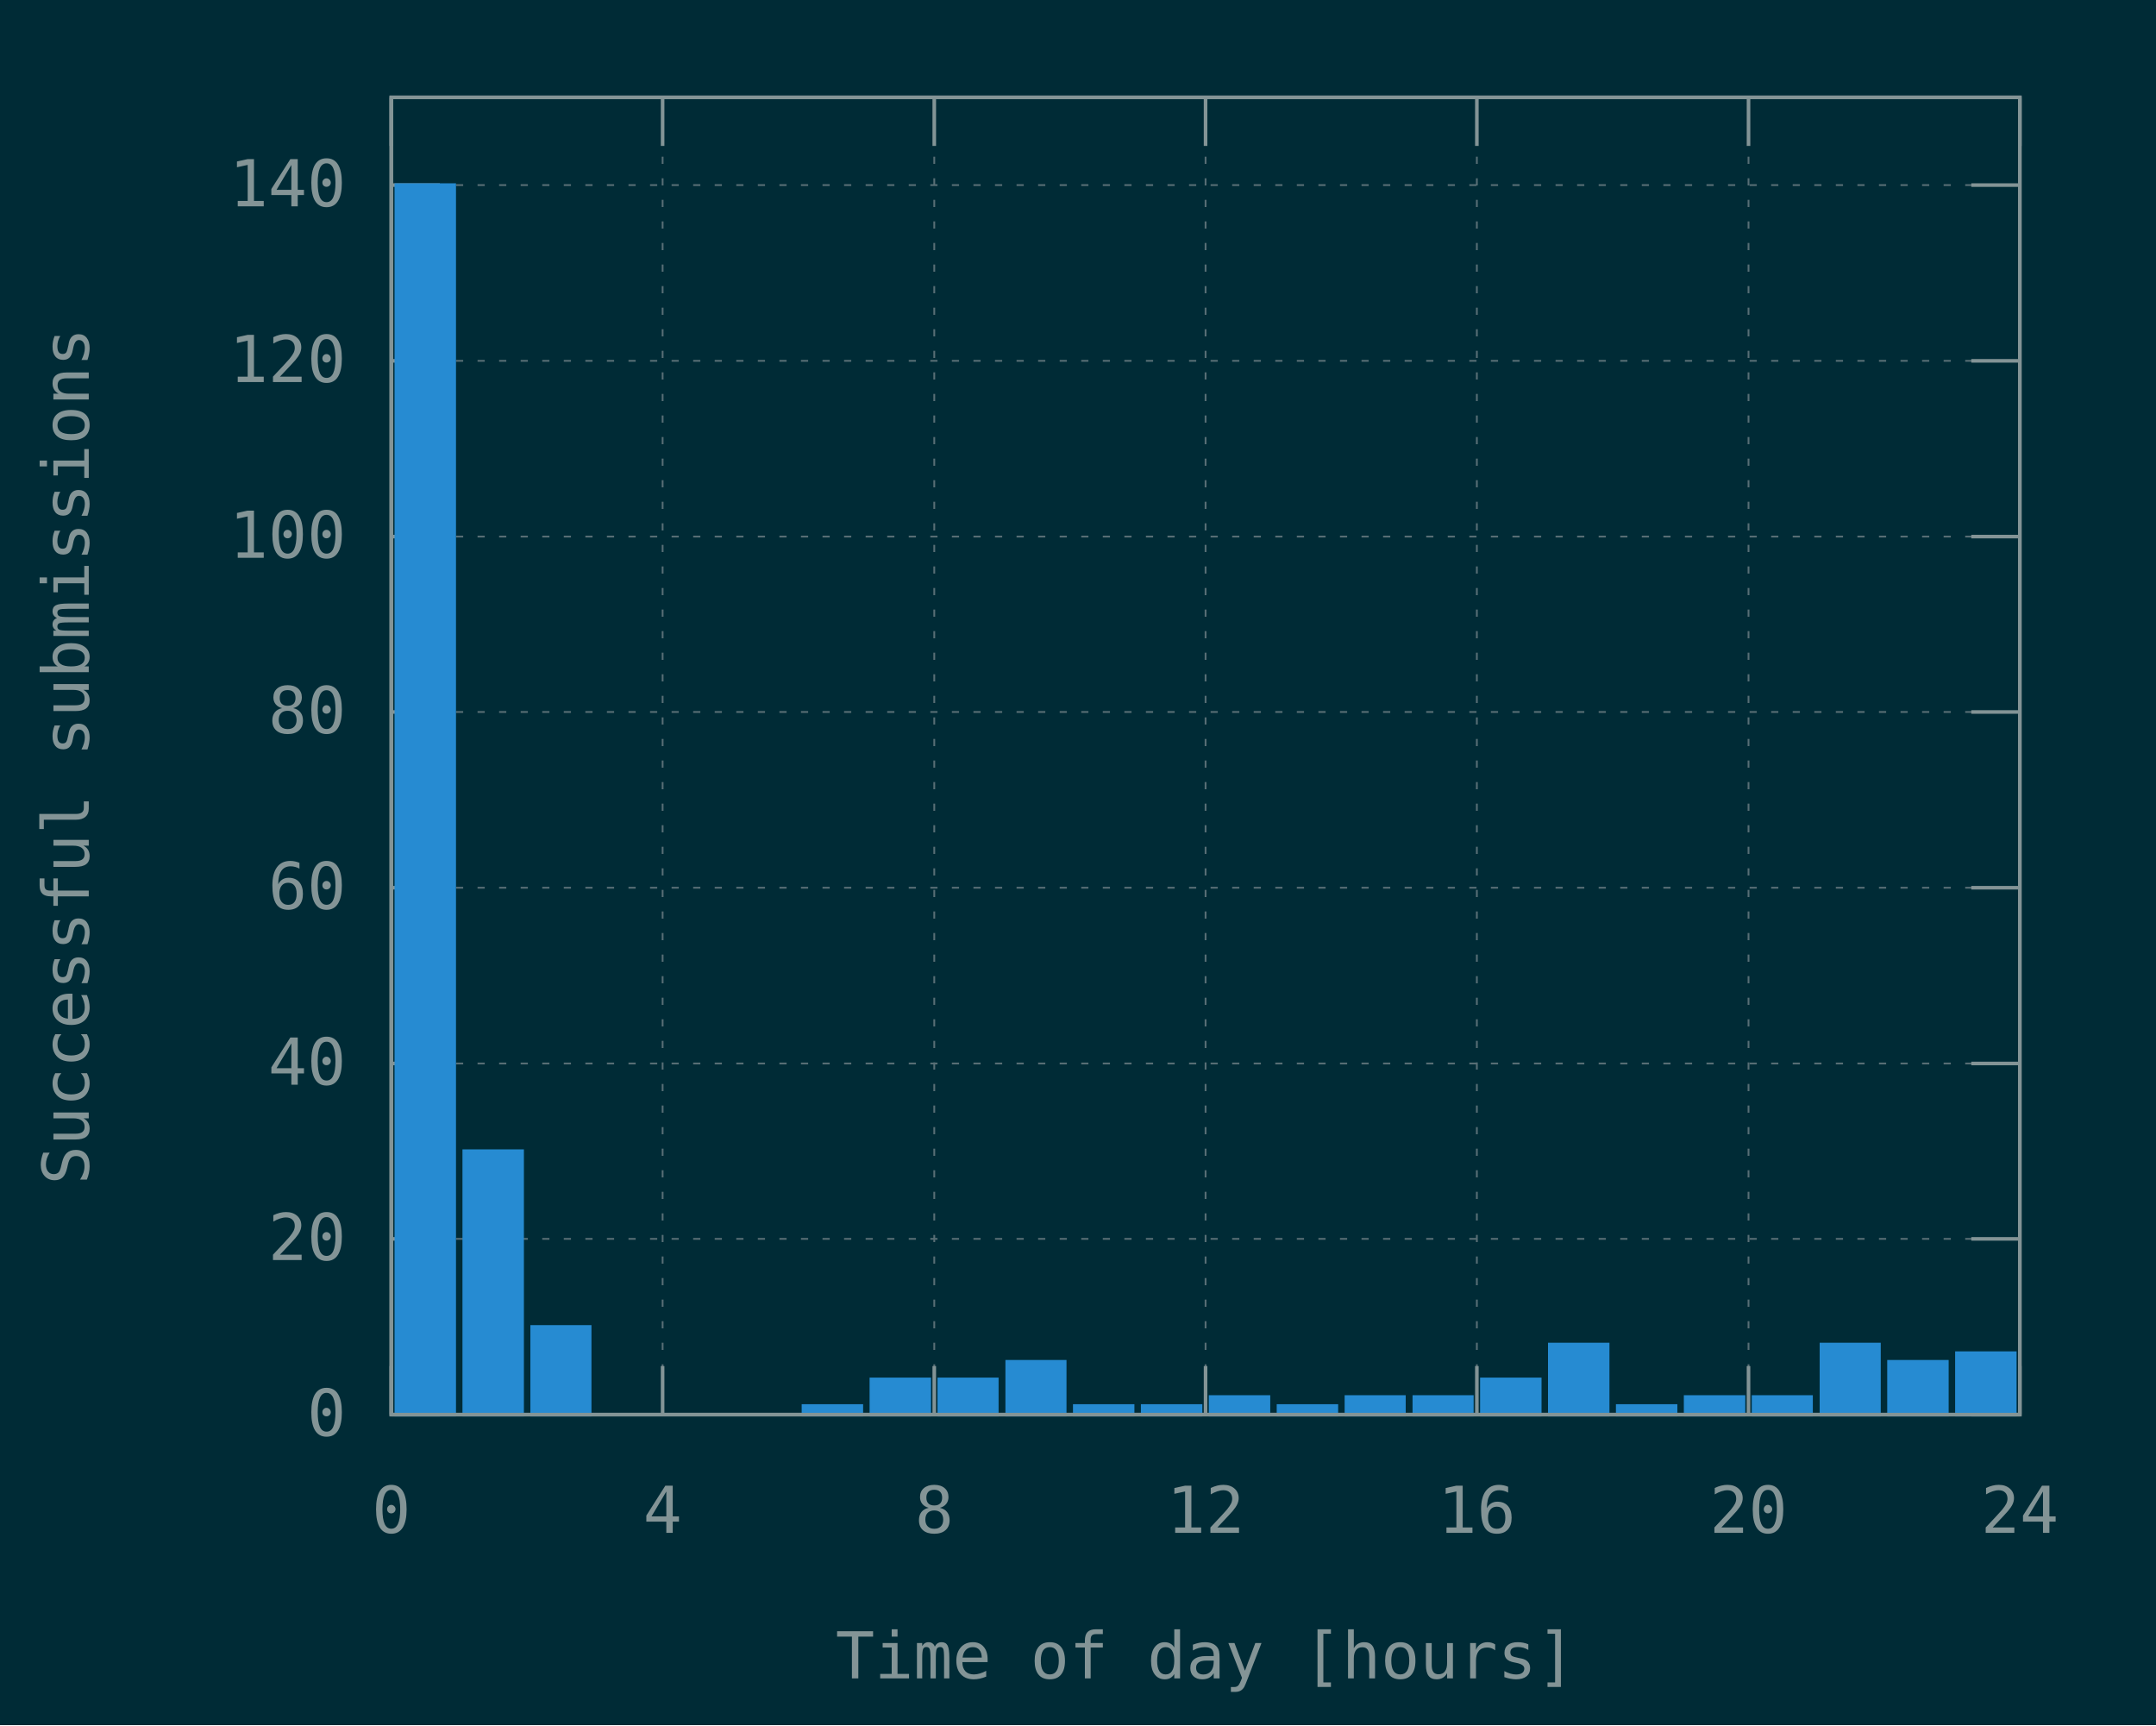
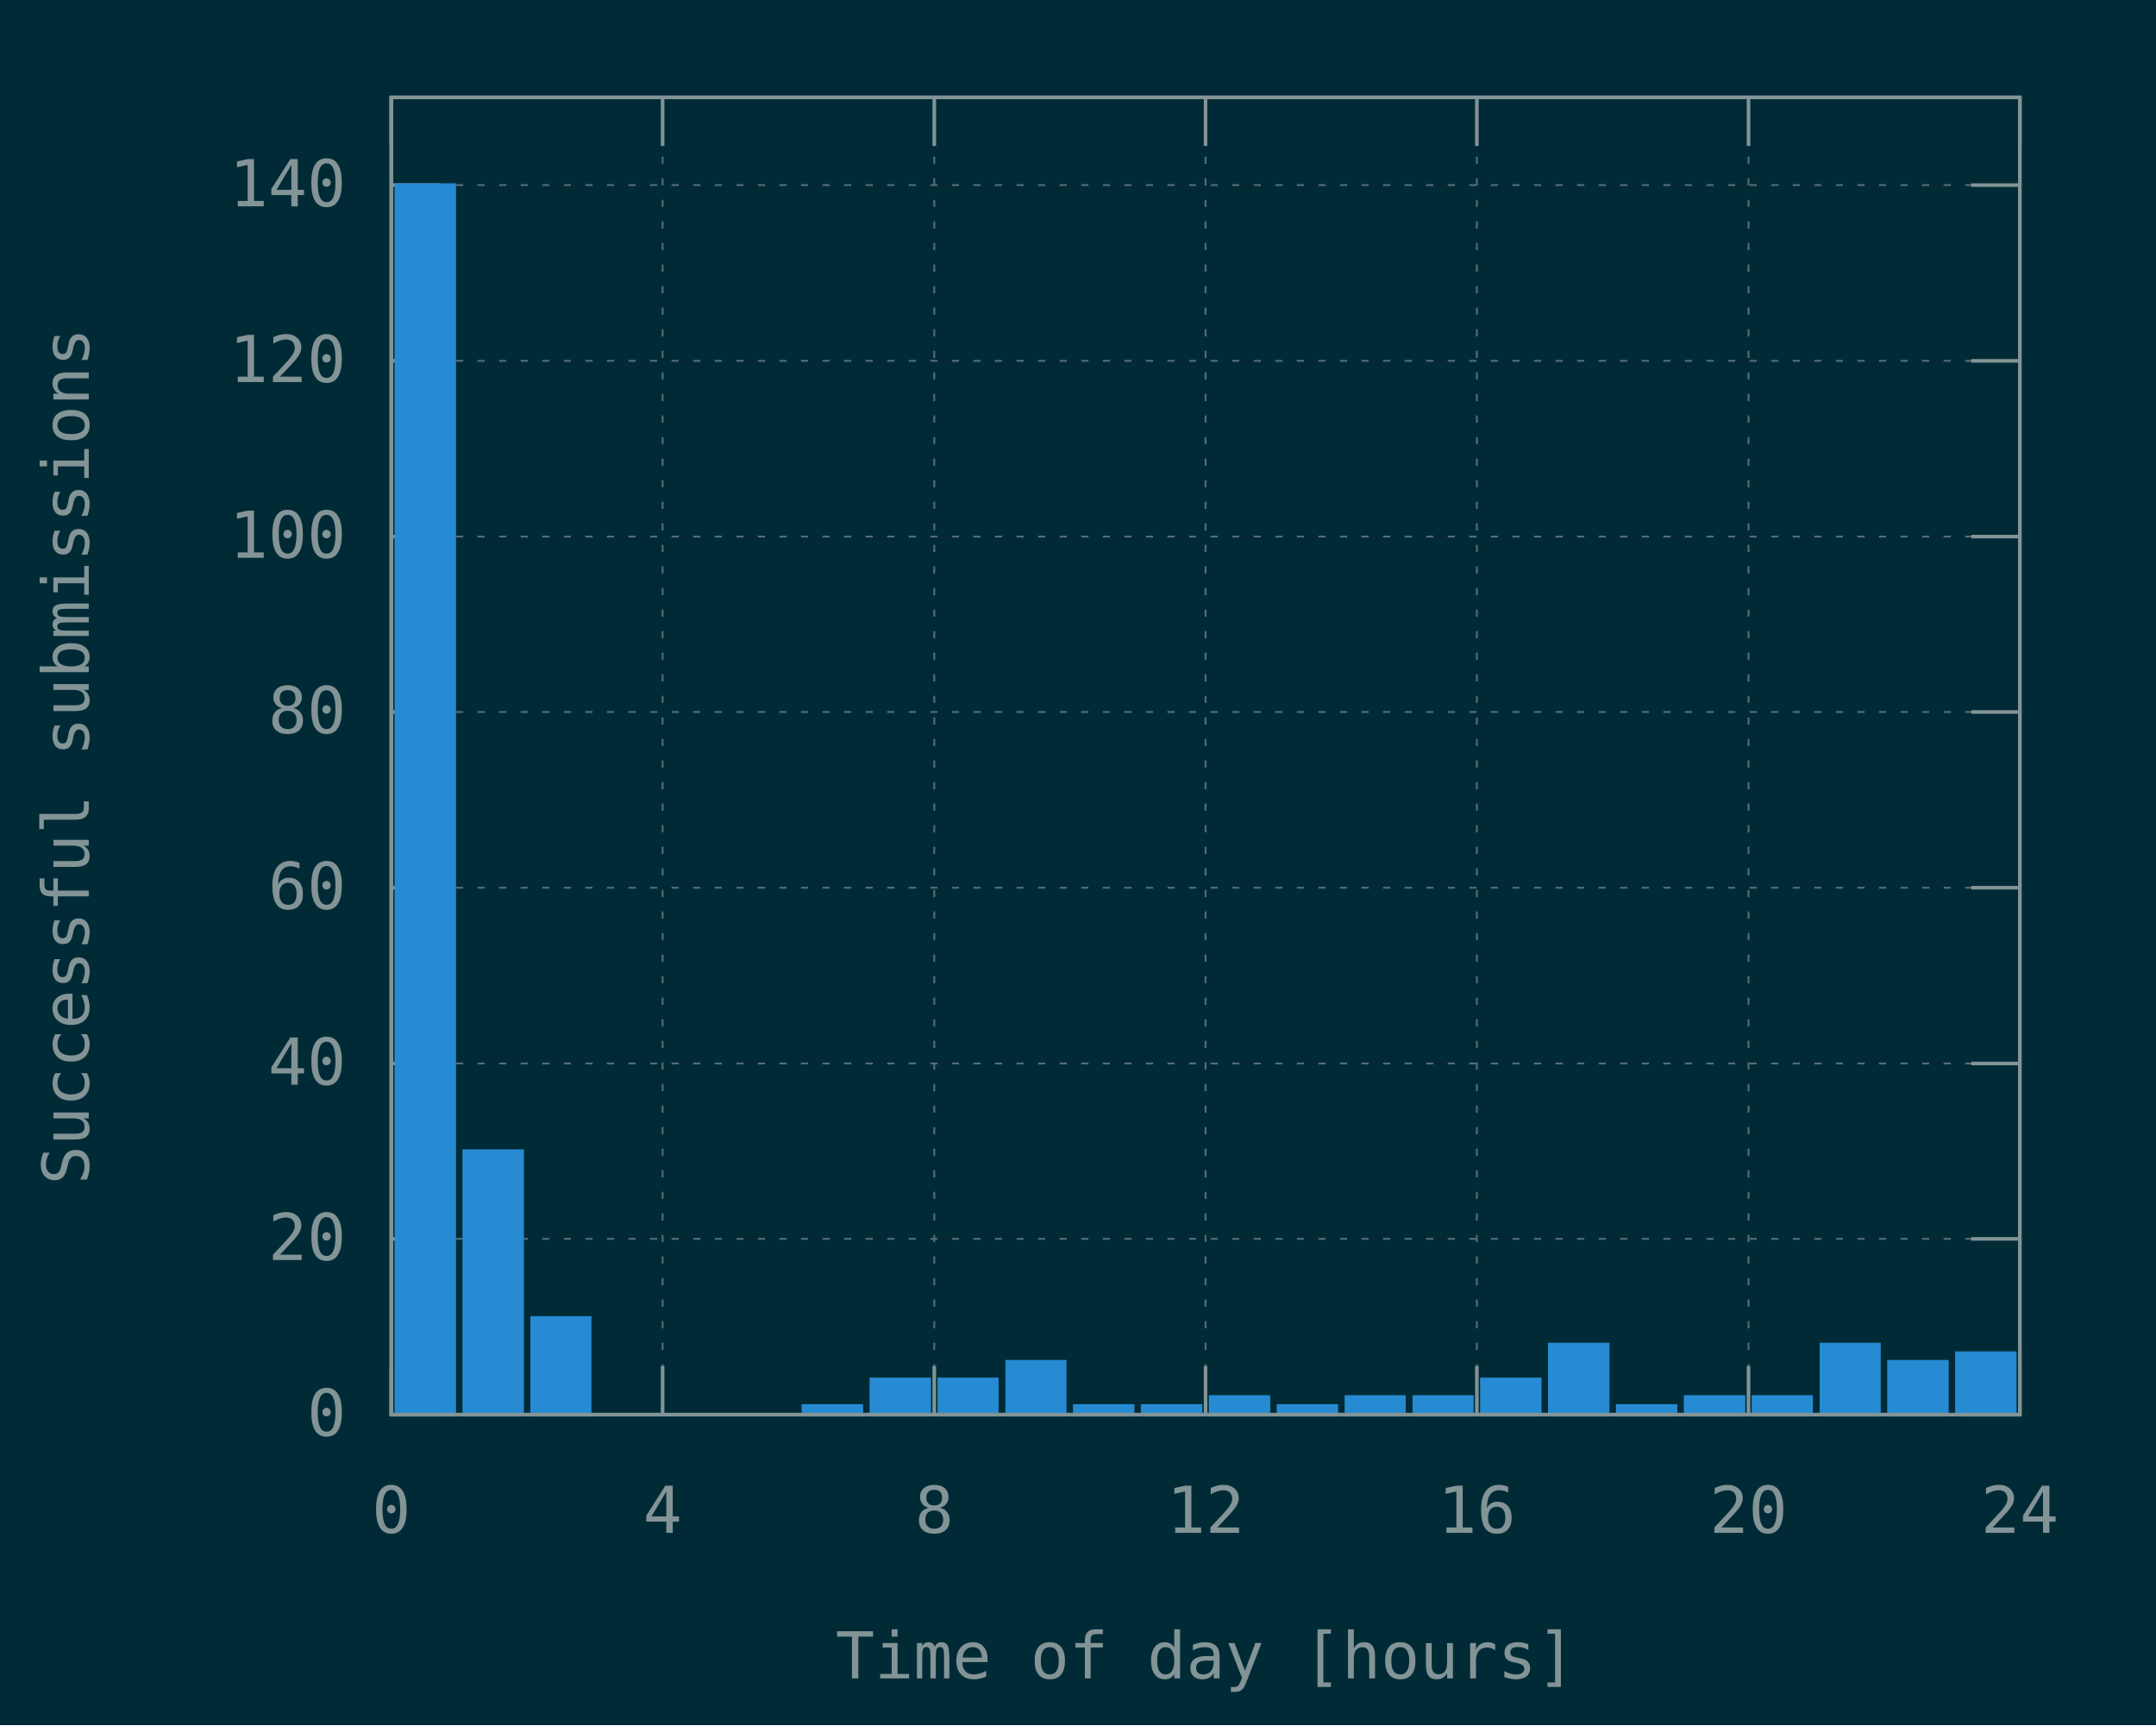
<svg xmlns="http://www.w3.org/2000/svg" xmlns:xlink="http://www.w3.org/1999/xlink" width="600" height="480" viewBox="0 0 600 480">
  <g id="gnuplot_canvas">
    <rect x="0" y="0" width="600" height="480" fill="#002b36" />
    <defs>
      <circle id="gpDot" r="0.5" stroke-width="0.5" />
      <path id="gpPt0" stroke-width="0.148" stroke="currentColor" d="M-1,0 h2 M0,-1 v2" />
      <path id="gpPt1" stroke-width="0.148" stroke="currentColor" d="M-1,-1 L1,1 M1,-1 L-1,1" />
      <path id="gpPt2" stroke-width="0.148" stroke="currentColor" d="M-1,0 L1,0 M0,-1 L0,1 M-1,-1 L1,1 M-1,1 L1,-1" />
      <rect id="gpPt3" stroke-width="0.148" stroke="currentColor" x="-1" y="-1" width="2" height="2" />
      <rect id="gpPt4" stroke-width="0.148" stroke="currentColor" fill="currentColor" x="-1" y="-1" width="2" height="2" />
      <circle id="gpPt5" stroke-width="0.148" stroke="currentColor" cx="0" cy="0" r="1" />
      <use xlink:href="#gpPt5" id="gpPt6" fill="currentColor" stroke="none" />
      <path id="gpPt7" stroke-width="0.148" stroke="currentColor" d="M0,-1.33 L-1.33,0.67 L1.33,0.67 z" />
      <use xlink:href="#gpPt7" id="gpPt8" fill="currentColor" stroke="none" />
      <use xlink:href="#gpPt7" id="gpPt9" stroke="currentColor" transform="rotate(180)" />
      <use xlink:href="#gpPt9" id="gpPt10" fill="currentColor" stroke="none" />
      <use xlink:href="#gpPt3" id="gpPt11" stroke="currentColor" transform="rotate(45)" />
      <use xlink:href="#gpPt11" id="gpPt12" fill="currentColor" stroke="none" />
      <path id="gpPt13" stroke-width="0.148" stroke="currentColor" d="M0,1.330 L1.265,0.411 L0.782,-1.067 L-0.782,-1.076 L-1.265,0.411 z" />
      <use xlink:href="#gpPt13" id="gpPt14" fill="currentColor" stroke="none" />
      <filter id="textbox" filterUnits="objectBoundingBox" x="0" y="0" height="1" width="1">
        <feFlood flood-color="#002B36" flood-opacity="1" result="bgnd" />
        <feComposite in="SourceGraphic" in2="bgnd" operator="atop" />
      </filter>
      <filter id="greybox" filterUnits="objectBoundingBox" x="0" y="0" height="1" width="1">
        <feFlood flood-color="lightgrey" flood-opacity="1" result="grey" />
        <feComposite in="SourceGraphic" in2="grey" operator="atop" />
      </filter>
    </defs>
    <g fill="none" color="#002B36" stroke="currentColor" stroke-width="1.00" stroke-linecap="butt" stroke-linejoin="miter">
</g>
    <g fill="none" color="black" stroke="currentColor" stroke-width="1.00" stroke-linecap="butt" stroke-linejoin="miter">
</g>
    <g fill="none" color="black" stroke="rgb(131, 148, 150)" stroke-width="0.50" stroke-linecap="butt" stroke-linejoin="miter">
</g>
    <g fill="none" color="gray" stroke="currentColor" stroke-width="0.50" stroke-linecap="butt" stroke-linejoin="miter">
      <path stroke="rgb( 88, 110, 117)" stroke-dasharray="2,4" class="gridline" d="M108.9,393.6 L562.1,393.6  " />
    </g>
    <g fill="none" color="gray" stroke="rgb( 88, 110, 117)" stroke-width="1.00" stroke-linecap="butt" stroke-linejoin="miter">
</g>
    <g fill="none" color="black" stroke="currentColor" stroke-width="1.00" stroke-linecap="butt" stroke-linejoin="miter">
      <path stroke="rgb(131, 148, 150)" d="M108.9,393.6 L122.4,393.6 M562.1,393.6 L548.6,393.6  " />
      <g transform="translate(96.3,399.5)" stroke="none" fill="rgb(131,148,150)" font-family="Inconsolata" font-size="18.00" text-anchor="end">
        <text>
          <tspan font-family="Inconsolata"> 0</tspan>
        </text>
      </g>
    </g>
    <g fill="none" color="black" stroke="currentColor" stroke-width="1.00" stroke-linecap="butt" stroke-linejoin="miter">
</g>
    <g fill="none" color="black" stroke="rgb(131, 148, 150)" stroke-width="0.50" stroke-linecap="butt" stroke-linejoin="miter">
</g>
    <g fill="none" color="gray" stroke="currentColor" stroke-width="0.50" stroke-linecap="butt" stroke-linejoin="miter">
      <path stroke="rgb( 88, 110, 117)" stroke-dasharray="2,4" class="gridline" d="M108.9,344.7 L562.1,344.7  " />
    </g>
    <g fill="none" color="gray" stroke="rgb( 88, 110, 117)" stroke-width="1.00" stroke-linecap="butt" stroke-linejoin="miter">
</g>
    <g fill="none" color="black" stroke="currentColor" stroke-width="1.00" stroke-linecap="butt" stroke-linejoin="miter">
      <path stroke="rgb(131, 148, 150)" d="M108.9,344.7 L122.4,344.7 M562.1,344.7 L548.6,344.7  " />
      <g transform="translate(96.3,350.6)" stroke="none" fill="rgb(131,148,150)" font-family="Inconsolata" font-size="18.00" text-anchor="end">
        <text>
          <tspan font-family="Inconsolata"> 20</tspan>
        </text>
      </g>
    </g>
    <g fill="none" color="black" stroke="currentColor" stroke-width="1.00" stroke-linecap="butt" stroke-linejoin="miter">
</g>
    <g fill="none" color="black" stroke="rgb(131, 148, 150)" stroke-width="0.50" stroke-linecap="butt" stroke-linejoin="miter">
</g>
    <g fill="none" color="gray" stroke="currentColor" stroke-width="0.50" stroke-linecap="butt" stroke-linejoin="miter">
      <path stroke="rgb( 88, 110, 117)" stroke-dasharray="2,4" class="gridline" d="M108.9,295.9 L562.1,295.9  " />
    </g>
    <g fill="none" color="gray" stroke="rgb( 88, 110, 117)" stroke-width="1.00" stroke-linecap="butt" stroke-linejoin="miter">
</g>
    <g fill="none" color="black" stroke="currentColor" stroke-width="1.00" stroke-linecap="butt" stroke-linejoin="miter">
      <path stroke="rgb(131, 148, 150)" d="M108.9,295.9 L122.4,295.9 M562.1,295.9 L548.6,295.9  " />
      <g transform="translate(96.3,301.8)" stroke="none" fill="rgb(131,148,150)" font-family="Inconsolata" font-size="18.00" text-anchor="end">
        <text>
          <tspan font-family="Inconsolata"> 40</tspan>
        </text>
      </g>
    </g>
    <g fill="none" color="black" stroke="currentColor" stroke-width="1.00" stroke-linecap="butt" stroke-linejoin="miter">
</g>
    <g fill="none" color="black" stroke="rgb(131, 148, 150)" stroke-width="0.50" stroke-linecap="butt" stroke-linejoin="miter">
</g>
    <g fill="none" color="gray" stroke="currentColor" stroke-width="0.50" stroke-linecap="butt" stroke-linejoin="miter">
      <path stroke="rgb( 88, 110, 117)" stroke-dasharray="2,4" class="gridline" d="M108.9,247.0 L562.1,247.0  " />
    </g>
    <g fill="none" color="gray" stroke="rgb( 88, 110, 117)" stroke-width="1.00" stroke-linecap="butt" stroke-linejoin="miter">
</g>
    <g fill="none" color="black" stroke="currentColor" stroke-width="1.00" stroke-linecap="butt" stroke-linejoin="miter">
      <path stroke="rgb(131, 148, 150)" d="M108.9,247.0 L122.4,247.0 M562.1,247.0 L548.6,247.0  " />
      <g transform="translate(96.3,252.9)" stroke="none" fill="rgb(131,148,150)" font-family="Inconsolata" font-size="18.00" text-anchor="end">
        <text>
          <tspan font-family="Inconsolata"> 60</tspan>
        </text>
      </g>
    </g>
    <g fill="none" color="black" stroke="currentColor" stroke-width="1.00" stroke-linecap="butt" stroke-linejoin="miter">
</g>
    <g fill="none" color="black" stroke="rgb(131, 148, 150)" stroke-width="0.50" stroke-linecap="butt" stroke-linejoin="miter">
</g>
    <g fill="none" color="gray" stroke="currentColor" stroke-width="0.50" stroke-linecap="butt" stroke-linejoin="miter">
      <path stroke="rgb( 88, 110, 117)" stroke-dasharray="2,4" class="gridline" d="M108.9,198.1 L562.1,198.1  " />
    </g>
    <g fill="none" color="gray" stroke="rgb( 88, 110, 117)" stroke-width="1.00" stroke-linecap="butt" stroke-linejoin="miter">
</g>
    <g fill="none" color="black" stroke="currentColor" stroke-width="1.00" stroke-linecap="butt" stroke-linejoin="miter">
      <path stroke="rgb(131, 148, 150)" d="M108.9,198.1 L122.4,198.1 M562.1,198.1 L548.6,198.1  " />
      <g transform="translate(96.3,204.0)" stroke="none" fill="rgb(131,148,150)" font-family="Inconsolata" font-size="18.00" text-anchor="end">
        <text>
          <tspan font-family="Inconsolata"> 80</tspan>
        </text>
      </g>
    </g>
    <g fill="none" color="black" stroke="currentColor" stroke-width="1.00" stroke-linecap="butt" stroke-linejoin="miter">
</g>
    <g fill="none" color="black" stroke="rgb(131, 148, 150)" stroke-width="0.50" stroke-linecap="butt" stroke-linejoin="miter">
</g>
    <g fill="none" color="gray" stroke="currentColor" stroke-width="0.50" stroke-linecap="butt" stroke-linejoin="miter">
      <path stroke="rgb( 88, 110, 117)" stroke-dasharray="2,4" class="gridline" d="M108.9,149.3 L562.1,149.3  " />
    </g>
    <g fill="none" color="gray" stroke="rgb( 88, 110, 117)" stroke-width="1.00" stroke-linecap="butt" stroke-linejoin="miter">
</g>
    <g fill="none" color="black" stroke="currentColor" stroke-width="1.00" stroke-linecap="butt" stroke-linejoin="miter">
      <path stroke="rgb(131, 148, 150)" d="M108.9,149.3 L122.4,149.3 M562.1,149.3 L548.6,149.3  " />
      <g transform="translate(96.3,155.2)" stroke="none" fill="rgb(131,148,150)" font-family="Inconsolata" font-size="18.00" text-anchor="end">
        <text>
          <tspan font-family="Inconsolata"> 100</tspan>
        </text>
      </g>
    </g>
    <g fill="none" color="black" stroke="currentColor" stroke-width="1.00" stroke-linecap="butt" stroke-linejoin="miter">
</g>
    <g fill="none" color="black" stroke="rgb(131, 148, 150)" stroke-width="0.50" stroke-linecap="butt" stroke-linejoin="miter">
</g>
    <g fill="none" color="gray" stroke="currentColor" stroke-width="0.50" stroke-linecap="butt" stroke-linejoin="miter">
      <path stroke="rgb( 88, 110, 117)" stroke-dasharray="2,4" class="gridline" d="M108.9,100.4 L562.1,100.4  " />
    </g>
    <g fill="none" color="gray" stroke="rgb( 88, 110, 117)" stroke-width="1.00" stroke-linecap="butt" stroke-linejoin="miter">
</g>
    <g fill="none" color="black" stroke="currentColor" stroke-width="1.00" stroke-linecap="butt" stroke-linejoin="miter">
      <path stroke="rgb(131, 148, 150)" d="M108.9,100.4 L122.4,100.4 M562.1,100.4 L548.6,100.4  " />
      <g transform="translate(96.3,106.3)" stroke="none" fill="rgb(131,148,150)" font-family="Inconsolata" font-size="18.00" text-anchor="end">
        <text>
          <tspan font-family="Inconsolata"> 120</tspan>
        </text>
      </g>
    </g>
    <g fill="none" color="black" stroke="currentColor" stroke-width="1.00" stroke-linecap="butt" stroke-linejoin="miter">
</g>
    <g fill="none" color="black" stroke="rgb(131, 148, 150)" stroke-width="0.50" stroke-linecap="butt" stroke-linejoin="miter">
</g>
    <g fill="none" color="gray" stroke="currentColor" stroke-width="0.50" stroke-linecap="butt" stroke-linejoin="miter">
      <path stroke="rgb( 88, 110, 117)" stroke-dasharray="2,4" class="gridline" d="M108.9,51.5 L562.1,51.5  " />
    </g>
    <g fill="none" color="gray" stroke="rgb( 88, 110, 117)" stroke-width="1.00" stroke-linecap="butt" stroke-linejoin="miter">
</g>
    <g fill="none" color="black" stroke="currentColor" stroke-width="1.00" stroke-linecap="butt" stroke-linejoin="miter">
      <path stroke="rgb(131, 148, 150)" d="M108.9,51.5 L122.4,51.5 M562.1,51.5 L548.6,51.5  " />
      <g transform="translate(96.3,57.4)" stroke="none" fill="rgb(131,148,150)" font-family="Inconsolata" font-size="18.00" text-anchor="end">
        <text>
          <tspan font-family="Inconsolata"> 140</tspan>
        </text>
      </g>
    </g>
    <g fill="none" color="black" stroke="currentColor" stroke-width="1.00" stroke-linecap="butt" stroke-linejoin="miter">
</g>
    <g fill="none" color="black" stroke="rgb(131, 148, 150)" stroke-width="0.50" stroke-linecap="butt" stroke-linejoin="miter">
</g>
    <g fill="none" color="gray" stroke="currentColor" stroke-width="0.50" stroke-linecap="butt" stroke-linejoin="miter">
      <path stroke="rgb( 88, 110, 117)" stroke-dasharray="2,4" class="gridline" d="M108.9,393.6 L108.9,27.1  " />
    </g>
    <g fill="none" color="gray" stroke="rgb( 88, 110, 117)" stroke-width="1.00" stroke-linecap="butt" stroke-linejoin="miter">
</g>
    <g fill="none" color="black" stroke="currentColor" stroke-width="1.00" stroke-linecap="butt" stroke-linejoin="miter">
      <path stroke="rgb(131, 148, 150)" d="M108.9,393.6 L108.9,380.1 M108.9,27.1 L108.9,40.6  " />
      <g transform="translate(108.9,426.5)" stroke="none" fill="rgb(131,148,150)" font-family="Inconsolata" font-size="18.00" text-anchor="middle">
        <text>
          <tspan font-family="Inconsolata"> 0</tspan>
        </text>
      </g>
    </g>
    <g fill="none" color="black" stroke="currentColor" stroke-width="1.00" stroke-linecap="butt" stroke-linejoin="miter">
</g>
    <g fill="none" color="black" stroke="rgb(131, 148, 150)" stroke-width="0.50" stroke-linecap="butt" stroke-linejoin="miter">
</g>
    <g fill="none" color="gray" stroke="currentColor" stroke-width="0.50" stroke-linecap="butt" stroke-linejoin="miter">
      <path stroke="rgb( 88, 110, 117)" stroke-dasharray="2,4" class="gridline" d="M184.4,393.6 L184.4,27.1  " />
    </g>
    <g fill="none" color="gray" stroke="rgb( 88, 110, 117)" stroke-width="1.00" stroke-linecap="butt" stroke-linejoin="miter">
</g>
    <g fill="none" color="black" stroke="currentColor" stroke-width="1.00" stroke-linecap="butt" stroke-linejoin="miter">
      <path stroke="rgb(131, 148, 150)" d="M184.4,393.6 L184.4,380.1 M184.4,27.1 L184.4,40.6  " />
      <g transform="translate(184.4,426.5)" stroke="none" fill="rgb(131,148,150)" font-family="Inconsolata" font-size="18.00" text-anchor="middle">
        <text>
          <tspan font-family="Inconsolata"> 4</tspan>
        </text>
      </g>
    </g>
    <g fill="none" color="black" stroke="currentColor" stroke-width="1.00" stroke-linecap="butt" stroke-linejoin="miter">
</g>
    <g fill="none" color="black" stroke="rgb(131, 148, 150)" stroke-width="0.50" stroke-linecap="butt" stroke-linejoin="miter">
</g>
    <g fill="none" color="gray" stroke="currentColor" stroke-width="0.50" stroke-linecap="butt" stroke-linejoin="miter">
      <path stroke="rgb( 88, 110, 117)" stroke-dasharray="2,4" class="gridline" d="M260.0,393.6 L260.0,27.1  " />
    </g>
    <g fill="none" color="gray" stroke="rgb( 88, 110, 117)" stroke-width="1.00" stroke-linecap="butt" stroke-linejoin="miter">
</g>
    <g fill="none" color="black" stroke="currentColor" stroke-width="1.00" stroke-linecap="butt" stroke-linejoin="miter">
      <path stroke="rgb(131, 148, 150)" d="M260.0,393.6 L260.0,380.1 M260.0,27.1 L260.0,40.6  " />
      <g transform="translate(260.0,426.5)" stroke="none" fill="rgb(131,148,150)" font-family="Inconsolata" font-size="18.00" text-anchor="middle">
        <text>
          <tspan font-family="Inconsolata"> 8</tspan>
        </text>
      </g>
    </g>
    <g fill="none" color="black" stroke="currentColor" stroke-width="1.00" stroke-linecap="butt" stroke-linejoin="miter">
</g>
    <g fill="none" color="black" stroke="rgb(131, 148, 150)" stroke-width="0.50" stroke-linecap="butt" stroke-linejoin="miter">
</g>
    <g fill="none" color="gray" stroke="currentColor" stroke-width="0.50" stroke-linecap="butt" stroke-linejoin="miter">
      <path stroke="rgb( 88, 110, 117)" stroke-dasharray="2,4" class="gridline" d="M335.5,393.6 L335.5,27.1  " />
    </g>
    <g fill="none" color="gray" stroke="rgb( 88, 110, 117)" stroke-width="1.00" stroke-linecap="butt" stroke-linejoin="miter">
</g>
    <g fill="none" color="black" stroke="currentColor" stroke-width="1.00" stroke-linecap="butt" stroke-linejoin="miter">
      <path stroke="rgb(131, 148, 150)" d="M335.5,393.6 L335.5,380.1 M335.5,27.1 L335.5,40.6  " />
      <g transform="translate(335.5,426.5)" stroke="none" fill="rgb(131,148,150)" font-family="Inconsolata" font-size="18.00" text-anchor="middle">
        <text>
          <tspan font-family="Inconsolata"> 12</tspan>
        </text>
      </g>
    </g>
    <g fill="none" color="black" stroke="currentColor" stroke-width="1.00" stroke-linecap="butt" stroke-linejoin="miter">
</g>
    <g fill="none" color="black" stroke="rgb(131, 148, 150)" stroke-width="0.50" stroke-linecap="butt" stroke-linejoin="miter">
</g>
    <g fill="none" color="gray" stroke="currentColor" stroke-width="0.50" stroke-linecap="butt" stroke-linejoin="miter">
      <path stroke="rgb( 88, 110, 117)" stroke-dasharray="2,4" class="gridline" d="M411.0,393.6 L411.0,27.1  " />
    </g>
    <g fill="none" color="gray" stroke="rgb( 88, 110, 117)" stroke-width="1.00" stroke-linecap="butt" stroke-linejoin="miter">
</g>
    <g fill="none" color="black" stroke="currentColor" stroke-width="1.00" stroke-linecap="butt" stroke-linejoin="miter">
      <path stroke="rgb(131, 148, 150)" d="M411.0,393.6 L411.0,380.1 M411.0,27.1 L411.0,40.6  " />
      <g transform="translate(411.0,426.5)" stroke="none" fill="rgb(131,148,150)" font-family="Inconsolata" font-size="18.00" text-anchor="middle">
        <text>
          <tspan font-family="Inconsolata"> 16</tspan>
        </text>
      </g>
    </g>
    <g fill="none" color="black" stroke="currentColor" stroke-width="1.00" stroke-linecap="butt" stroke-linejoin="miter">
</g>
    <g fill="none" color="black" stroke="rgb(131, 148, 150)" stroke-width="0.50" stroke-linecap="butt" stroke-linejoin="miter">
</g>
    <g fill="none" color="gray" stroke="currentColor" stroke-width="0.50" stroke-linecap="butt" stroke-linejoin="miter">
      <path stroke="rgb( 88, 110, 117)" stroke-dasharray="2,4" class="gridline" d="M486.6,393.6 L486.6,40.6 L486.6,27.1  " />
    </g>
    <g fill="none" color="gray" stroke="rgb( 88, 110, 117)" stroke-width="1.00" stroke-linecap="butt" stroke-linejoin="miter">
</g>
    <g fill="none" color="black" stroke="currentColor" stroke-width="1.00" stroke-linecap="butt" stroke-linejoin="miter">
      <path stroke="rgb(131, 148, 150)" d="M486.6,393.6 L486.6,380.1 M486.6,27.1 L486.6,40.6  " />
      <g transform="translate(486.6,426.5)" stroke="none" fill="rgb(131,148,150)" font-family="Inconsolata" font-size="18.00" text-anchor="middle">
        <text>
          <tspan font-family="Inconsolata"> 20</tspan>
        </text>
      </g>
    </g>
    <g fill="none" color="black" stroke="currentColor" stroke-width="1.00" stroke-linecap="butt" stroke-linejoin="miter">
</g>
    <g fill="none" color="black" stroke="rgb(131, 148, 150)" stroke-width="0.50" stroke-linecap="butt" stroke-linejoin="miter">
</g>
    <g fill="none" color="gray" stroke="currentColor" stroke-width="0.50" stroke-linecap="butt" stroke-linejoin="miter">
      <path stroke="rgb( 88, 110, 117)" stroke-dasharray="2,4" class="gridline" d="M562.1,393.6 L562.1,27.1  " />
    </g>
    <g fill="none" color="gray" stroke="rgb( 88, 110, 117)" stroke-width="1.00" stroke-linecap="butt" stroke-linejoin="miter">
</g>
    <g fill="none" color="black" stroke="currentColor" stroke-width="1.00" stroke-linecap="butt" stroke-linejoin="miter">
      <path stroke="rgb(131, 148, 150)" d="M562.1,393.6 L562.1,380.1 M562.1,27.1 L562.1,40.6  " />
      <g transform="translate(562.1,426.5)" stroke="none" fill="rgb(131,148,150)" font-family="Inconsolata" font-size="18.00" text-anchor="middle">
        <text>
          <tspan font-family="Inconsolata"> 24</tspan>
        </text>
      </g>
    </g>
    <g fill="none" color="black" stroke="currentColor" stroke-width="1.00" stroke-linecap="butt" stroke-linejoin="miter">
</g>
    <g fill="none" color="black" stroke="currentColor" stroke-width="1.00" stroke-linecap="butt" stroke-linejoin="miter">
      <path stroke="rgb(131, 148, 150)" d="M108.9,27.1 L108.9,393.6 L562.1,393.6 L562.1,27.1 L108.9,27.1 Z  " />
    </g>
    <g fill="none" color="black" stroke="currentColor" stroke-width="1.00" stroke-linecap="butt" stroke-linejoin="miter">
      <g transform="translate(24.7,210.4) rotate(270)" stroke="none" fill="rgb(131,148,150)" font-family="Inconsolata" font-size="18.00" text-anchor="middle">
        <text>
          <tspan font-family="Inconsolata">Successful submissions</tspan>
        </text>
      </g>
    </g>
    <g fill="none" color="black" stroke="currentColor" stroke-width="1.00" stroke-linecap="butt" stroke-linejoin="miter">
      <g transform="translate(335.5,467.0)" stroke="none" fill="rgb(131,148,150)" font-family="Inconsolata" font-size="18.00" text-anchor="middle">
        <text>
          <tspan font-family="Inconsolata">Time of day [hours]</tspan>
        </text>
      </g>
    </g>
    <g fill="none" color="black" stroke="currentColor" stroke-width="1.00" stroke-linecap="butt" stroke-linejoin="miter">
</g>
    <g id="gnuplot_plot_1">
      <g fill="none" color="black" stroke="currentColor" stroke-width="1.00" stroke-linecap="butt" stroke-linejoin="miter">
        <g stroke="none" shape-rendering="crispEdges">
          <polygon fill="rgb( 38, 139, 210)" points="110.3,393.6 126.5,393.6 126.5,51.4 110.3,51.4 " />
        </g>
        <path stroke="rgb( 38, 139, 210)" d="M110.3,393.6 L110.3,51.5 L126.4,51.5 L126.4,393.6 L110.3,393.6 Z  " />
        <g stroke="none" shape-rendering="crispEdges">
          <polygon fill="rgb( 38, 139, 210)" points="129.2,393.6 145.4,393.6 145.4,320.2 129.2,320.2 " />
        </g>
        <path stroke="rgb( 38, 139, 210)" d="M129.2,393.6 L129.2,320.3 L145.3,320.3 L145.3,393.6 L129.2,393.6 Z  " />
        <g stroke="none" shape-rendering="crispEdges">
-           <polygon fill="rgb( 38, 139, 210)" points="148.1,393.6 164.2,393.6 164.2,369.1 148.1,369.1 " />
-         </g>
-         <path stroke="rgb( 38, 139, 210)" d="M148.1,393.6 L148.1,369.2 L164.1,369.2 L164.1,393.6 L148.1,393.6 Z  " />
+           <polygon fill="rgb( 38, 139, 210)" points="148.1,393.6 164.2,393.6 164.2,366.6 148.1,366.6 " />
+         </g>
+         <path stroke="rgb( 38, 139, 210)" d="M148.1,393.6 L148.1,366.7 L164.1,366.7 L164.1,393.6 L148.1,393.6 Z  " />
        <g stroke="none" shape-rendering="crispEdges">
          <polygon fill="rgb( 38, 139, 210)" points="223.6,393.6 239.8,393.6 239.8,391.1 223.6,391.1 " />
        </g>
        <path stroke="rgb( 38, 139, 210)" d="M223.6,393.6 L223.6,391.2 L239.7,391.2 L239.7,393.6 L223.6,393.6 Z  " />
        <g stroke="none" shape-rendering="crispEdges">
          <polygon fill="rgb( 38, 139, 210)" points="242.5,393.6 258.7,393.6 258.7,383.7 242.5,383.7 " />
        </g>
        <path stroke="rgb( 38, 139, 210)" d="M242.5,393.6 L242.5,383.8 L258.6,383.8 L258.6,393.6 L242.5,393.6 Z  " />
        <g stroke="none" shape-rendering="crispEdges">
          <polygon fill="rgb( 38, 139, 210)" points="261.4,393.6 277.5,393.6 277.5,383.7 261.4,383.7 " />
        </g>
        <path stroke="rgb( 38, 139, 210)" d="M261.4,393.6 L261.4,383.8 L277.4,383.8 L277.4,393.6 L261.4,393.6 Z  " />
        <g stroke="none" shape-rendering="crispEdges">
          <polygon fill="rgb( 38, 139, 210)" points="280.3,393.6 296.4,393.6 296.4,378.8 280.3,378.8 " />
        </g>
        <path stroke="rgb( 38, 139, 210)" d="M280.3,393.6 L280.3,378.9 L296.3,378.9 L296.3,393.6 L280.3,393.6 Z  " />
        <g stroke="none" shape-rendering="crispEdges">
          <polygon fill="rgb( 38, 139, 210)" points="299.1,393.6 315.3,393.6 315.3,391.1 299.1,391.1 " />
        </g>
        <path stroke="rgb( 38, 139, 210)" d="M299.1,393.6 L299.1,391.2 L315.2,391.2 L315.2,393.6 L299.1,393.6 Z  " />
        <g stroke="none" shape-rendering="crispEdges">
          <polygon fill="rgb( 38, 139, 210)" points="318.0,393.6 334.2,393.6 334.2,391.1 318.0,391.1 " />
        </g>
        <path stroke="rgb( 38, 139, 210)" d="M318.0,393.6 L318.0,391.2 L334.1,391.2 L334.1,393.6 L318.0,393.6 Z  " />
        <g stroke="none" shape-rendering="crispEdges">
          <polygon fill="rgb( 38, 139, 210)" points="336.9,393.6 353.1,393.6 353.1,388.6 336.9,388.6 " />
        </g>
        <path stroke="rgb( 38, 139, 210)" d="M336.9,393.6 L336.9,388.7 L353.0,388.7 L353.0,393.6 L336.9,393.6 Z  " />
        <g stroke="none" shape-rendering="crispEdges">
          <polygon fill="rgb( 38, 139, 210)" points="355.8,393.6 372.0,393.6 372.0,391.1 355.8,391.1 " />
        </g>
        <path stroke="rgb( 38, 139, 210)" d="M355.8,393.6 L355.8,391.2 L371.9,391.2 L371.9,393.6 L355.8,393.6 Z  " />
        <g stroke="none" shape-rendering="crispEdges">
          <polygon fill="rgb( 38, 139, 210)" points="374.7,393.6 390.8,393.6 390.8,388.6 374.7,388.6 " />
        </g>
        <path stroke="rgb( 38, 139, 210)" d="M374.7,393.6 L374.7,388.7 L390.7,388.7 L390.7,393.6 L374.7,393.6 Z  " />
        <g stroke="none" shape-rendering="crispEdges">
          <polygon fill="rgb( 38, 139, 210)" points="393.6,393.6 409.7,393.6 409.7,388.6 393.6,388.6 " />
        </g>
        <path stroke="rgb( 38, 139, 210)" d="M393.6,393.6 L393.6,388.7 L409.6,388.7 L409.6,393.6 L393.6,393.6 Z  " />
        <g stroke="none" shape-rendering="crispEdges">
          <polygon fill="rgb( 38, 139, 210)" points="412.4,393.6 428.6,393.6 428.6,383.7 412.4,383.7 " />
        </g>
        <path stroke="rgb( 38, 139, 210)" d="M412.4,393.6 L412.4,383.8 L428.5,383.8 L428.5,393.6 L412.4,393.6 Z  " />
        <g stroke="none" shape-rendering="crispEdges">
          <polygon fill="rgb( 38, 139, 210)" points="431.3,393.6 447.5,393.6 447.5,374.0 431.3,374.0 " />
        </g>
        <path stroke="rgb( 38, 139, 210)" d="M431.3,393.6 L431.3,374.1 L447.4,374.1 L447.4,393.6 L431.3,393.6 Z  " />
        <g stroke="none" shape-rendering="crispEdges">
          <polygon fill="rgb( 38, 139, 210)" points="450.2,393.6 466.4,393.6 466.4,391.1 450.2,391.1 " />
        </g>
        <path stroke="rgb( 38, 139, 210)" d="M450.2,393.6 L450.2,391.2 L466.3,391.2 L466.3,393.6 L450.2,393.6 Z  " />
        <g stroke="none" shape-rendering="crispEdges">
          <polygon fill="rgb( 38, 139, 210)" points="469.1,393.6 485.3,393.6 485.3,388.6 469.1,388.6 " />
        </g>
        <path stroke="rgb( 38, 139, 210)" d="M469.1,393.6 L469.1,388.7 L485.2,388.7 L485.2,393.6 L469.1,393.6 Z  " />
        <g stroke="none" shape-rendering="crispEdges">
          <polygon fill="rgb( 38, 139, 210)" points="488.0,393.6 504.1,393.6 504.1,388.6 488.0,388.6 " />
        </g>
        <path stroke="rgb( 38, 139, 210)" d="M488.0,393.6 L488.0,388.7 L504.0,388.7 L504.0,393.6 L488.0,393.6 Z  " />
        <g stroke="none" shape-rendering="crispEdges">
          <polygon fill="rgb( 38, 139, 210)" points="506.9,393.6 523.0,393.6 523.0,374.0 506.9,374.0 " />
        </g>
        <path stroke="rgb( 38, 139, 210)" d="M506.9,393.6 L506.9,374.1 L522.9,374.1 L522.9,393.6 L506.9,393.6 Z  " />
        <g stroke="none" shape-rendering="crispEdges">
          <polygon fill="rgb( 38, 139, 210)" points="525.7,393.6 541.9,393.6 541.9,378.8 525.7,378.8 " />
        </g>
        <path stroke="rgb( 38, 139, 210)" d="M525.7,393.6 L525.7,378.9 L541.8,378.9 L541.8,393.6 L525.7,393.6 Z  " />
        <g stroke="none" shape-rendering="crispEdges">
          <polygon fill="rgb( 38, 139, 210)" points="544.6,393.6 560.8,393.6 560.8,376.4 544.6,376.4 " />
        </g>
        <path stroke="rgb( 38, 139, 210)" d="M544.6,393.6 L544.6,376.5 L560.7,376.5 L560.7,393.6 L544.6,393.6 Z  " />
      </g>
    </g>
    <g fill="none" color="#002B36" stroke="rgb( 38, 139, 210)" stroke-width="2.00" stroke-linecap="butt" stroke-linejoin="miter">
</g>
    <g fill="none" color="black" stroke="currentColor" stroke-width="2.00" stroke-linecap="butt" stroke-linejoin="miter">
</g>
    <g fill="none" color="black" stroke="black" stroke-width="1.00" stroke-linecap="butt" stroke-linejoin="miter">
</g>
    <g fill="none" color="black" stroke="currentColor" stroke-width="1.00" stroke-linecap="butt" stroke-linejoin="miter">
      <path stroke="rgb(131, 148, 150)" d="M108.9,27.1 L108.9,393.6 L562.1,393.6 L562.1,27.1 L108.9,27.1 Z  " />
    </g>
    <g fill="none" color="black" stroke="currentColor" stroke-width="1.00" stroke-linecap="butt" stroke-linejoin="miter">
</g>
  </g>
</svg>
